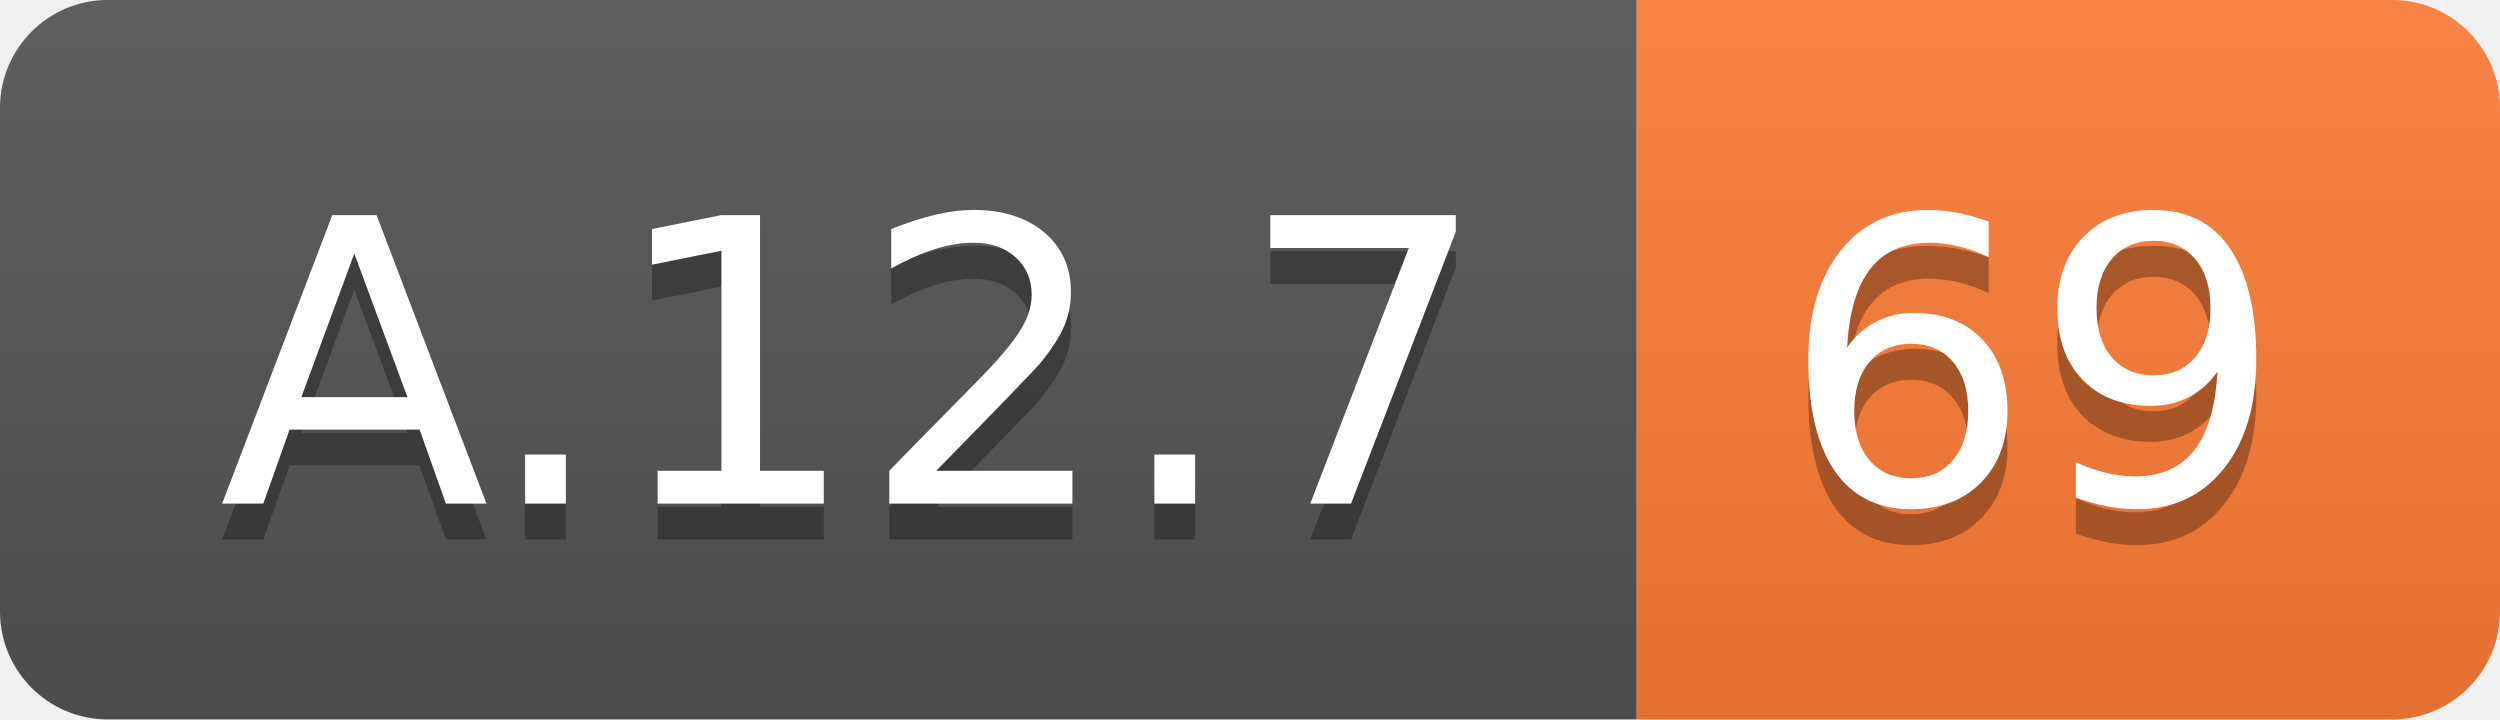
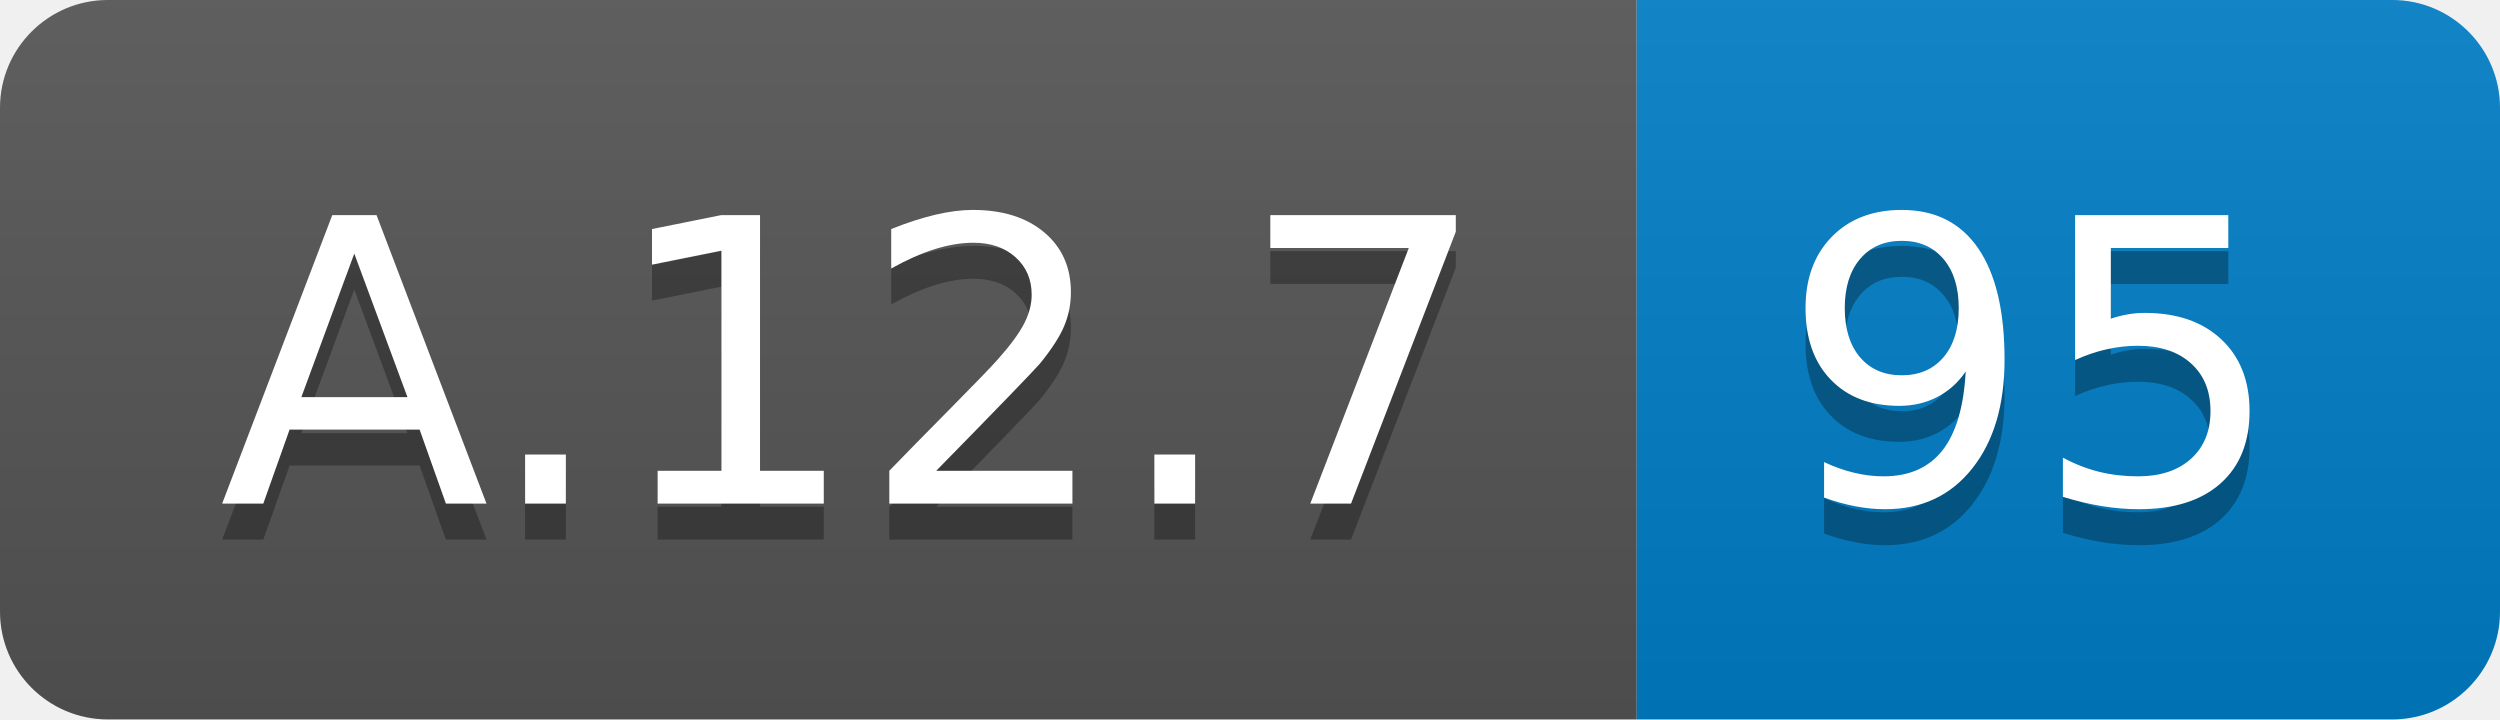
<svg xmlns="http://www.w3.org/2000/svg" width="69.5" height="20">
  <linearGradient id="smooth" x2="0" y2="100%">
    <stop offset="0" stop-color="#bbb" stop-opacity=".1" />
    <stop offset="1" stop-opacity=".1" />
  </linearGradient>
  <clipPath id="round">
    <rect width="69.5" height="20" rx="3" fill="#fff" />
  </clipPath>
  <g clip-path="url(#round)">
    <rect width="45.5" height="20" fill="#555" />
-     <rect x="45.5" width="24.0" height="20" fill="#fe7d37" />
+     <rect x="45.5" width="24.0" height="20" fill="#007ec6" />
    <rect width="69.5" height="20" fill="url(#smooth)" />
  </g>
  <g fill="#fff" text-anchor="middle" font-family="DejaVu Sans,Verdana,Geneva,sans-serif" font-size="110">
    <text x="237.5" y="150" fill="#010101" fill-opacity=".3" transform="scale(0.1)" textLength="355.0" lengthAdjust="spacing">A.12.7</text>
    <text x="237.5" y="140" transform="scale(0.1)" textLength="355.0" lengthAdjust="spacing">A.12.7</text>
-     <text x="565.0" y="150" fill="#010101" fill-opacity=".3" transform="scale(0.1)" textLength="140.0" lengthAdjust="spacing">69</text>
-     <text x="565.0" y="140" transform="scale(0.1)" textLength="140.0" lengthAdjust="spacing">69</text>
+     <text x="565.0" y="150" fill="#010101" fill-opacity=".3" transform="scale(0.1)" textLength="140.0" lengthAdjust="spacing">95</text>
+     <text x="565.0" y="140" transform="scale(0.1)" textLength="140.0" lengthAdjust="spacing">95</text>
  </g>
</svg>
